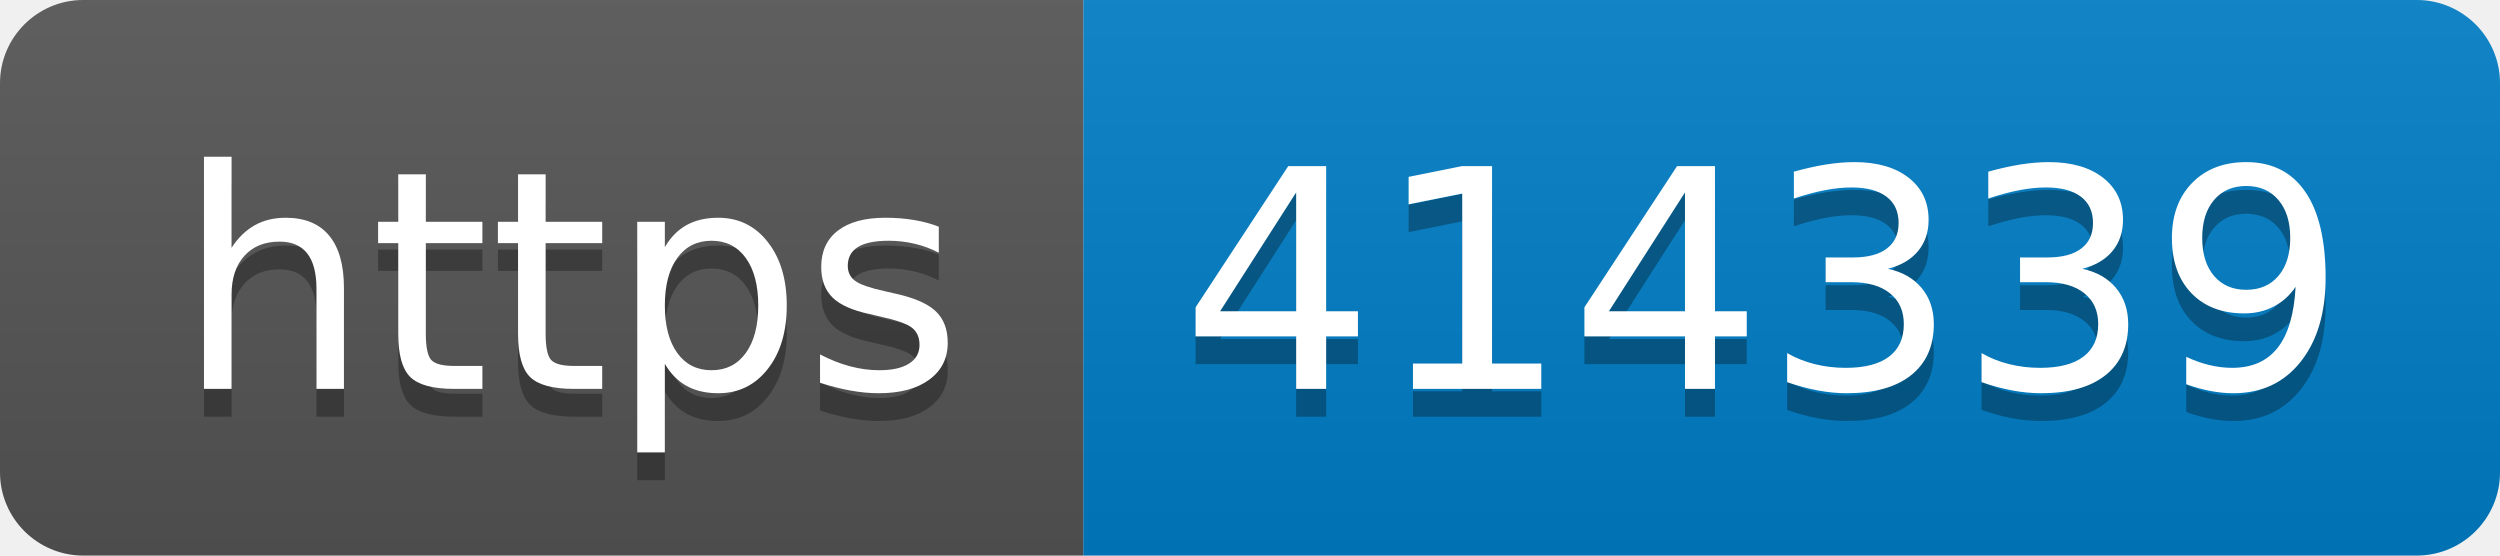
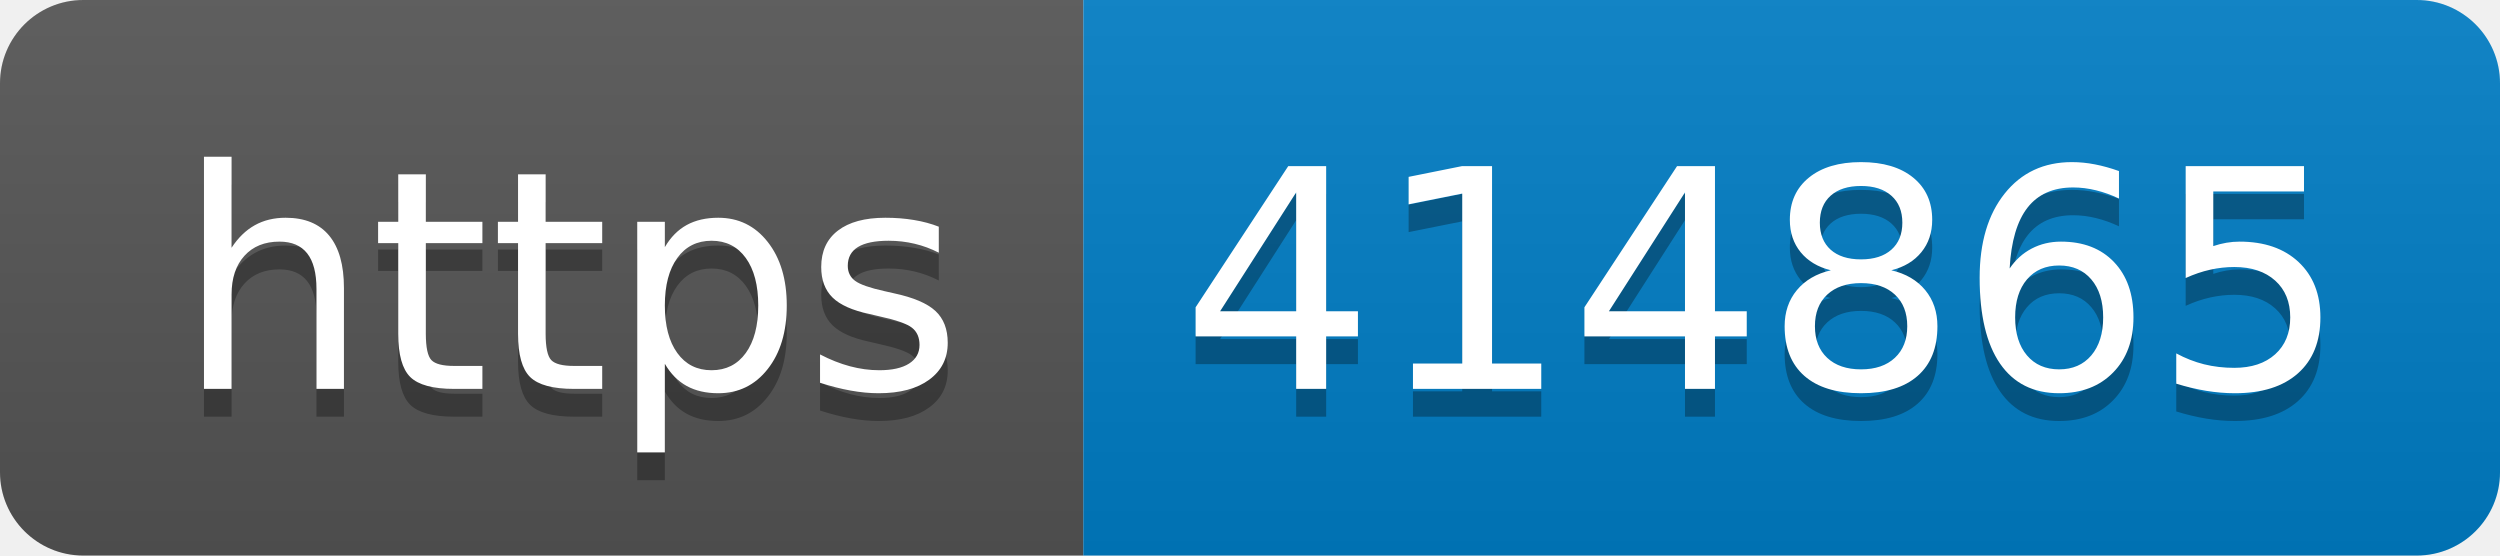
- <svg xmlns="http://www.w3.org/2000/svg" width="90" height="20" role="img" aria-label="https: 414339">
+ <svg xmlns="http://www.w3.org/2000/svg" width="90" height="20" role="img" aria-label="https: 414865">
  <linearGradient id="s" x2="0" y2="100%">
    <stop offset="0" stop-color="#bbb" stop-opacity=".1" />
    <stop offset="1" stop-opacity=".1" />
  </linearGradient>
  <clipPath id="r">
    <rect width="90" height="20" rx="3" fill="#fff" />
  </clipPath>
  <g clip-path="url(#r)">
    <rect width="39" height="20" fill="#555" />
    <rect x="39" width="51" height="20" fill="#007ec6" />
    <rect width="90" height="20" fill="url(#s)" />
  </g>
  <g fill="#fff" text-anchor="middle" font-family="Verdana,Geneva,DejaVu Sans,sans-serif" text-rendering="geometricPrecision" font-size="110">
    <text aria-hidden="true" x="205" y="150" fill="#010101" fill-opacity=".3" transform="scale(.1)" textLength="290">https</text>
    <text x="205" y="140" transform="scale(.1)" fill="#fff" textLength="290">https</text>
-     <text aria-hidden="true" x="635" y="150" fill="#010101" fill-opacity=".3" transform="scale(.1)" textLength="410">414339</text>
-     <text x="635" y="140" transform="scale(.1)" fill="#fff" textLength="410">414339</text>
+     <text aria-hidden="true" x="635" y="150" fill="#010101" fill-opacity=".3" transform="scale(.1)" textLength="410">414865</text>
+     <text x="635" y="140" transform="scale(.1)" fill="#fff" textLength="410">414865</text>
  </g>
</svg>
